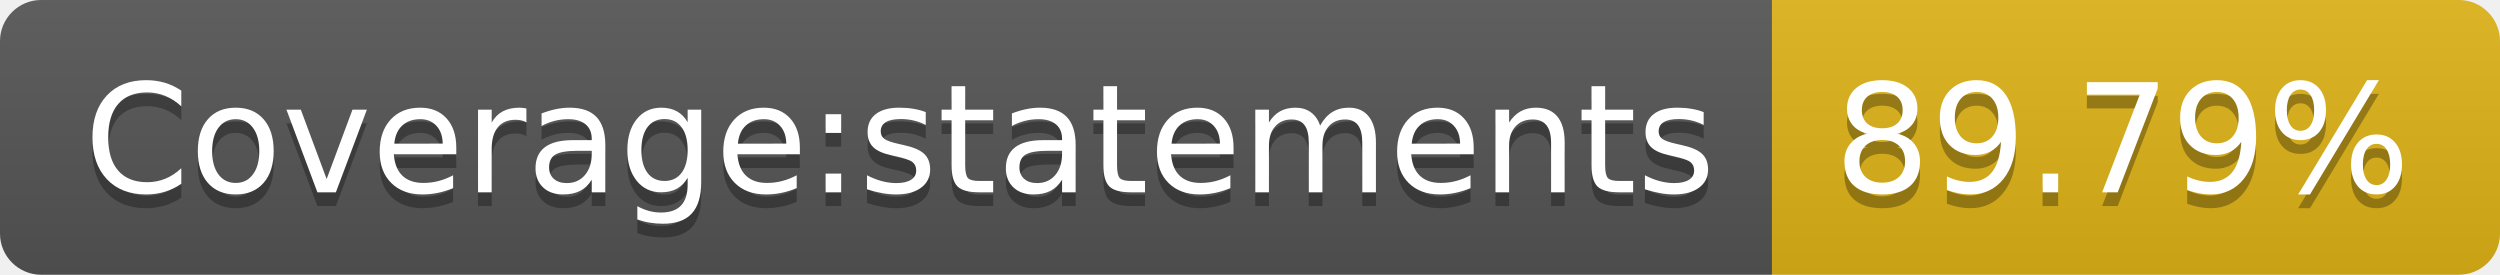
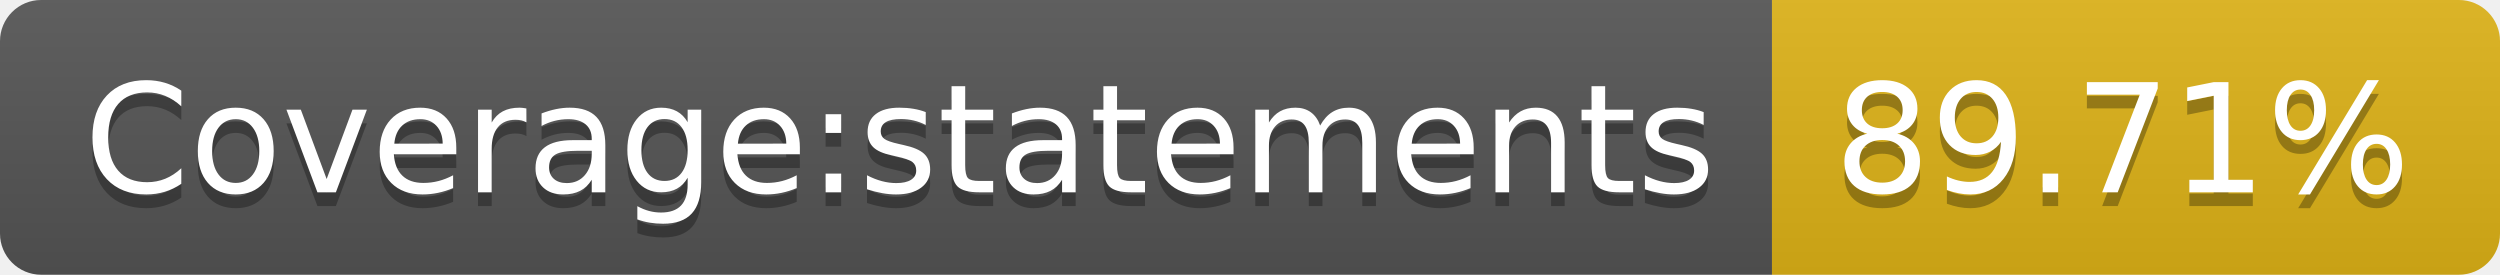
<svg xmlns="http://www.w3.org/2000/svg" width="182" height="20">
  <linearGradient id="s" x2="0" y2="100%">
    <stop offset="0" stop-color="#bbb" stop-opacity=".1" />
    <stop offset="1" stop-opacity=".1" />
  </linearGradient>
  <clipPath id="r">
    <rect width="182" height="20" rx="3" fill="#fff" />
  </clipPath>
  <g clip-path="url(#r)">
    <rect width="129" height="20" fill="#555" />
    <rect x="129" width="53" height="20" fill="#dfb317" />
    <rect width="182" height="20" fill="url(#s)" />
  </g>
  <g fill="#fff" text-anchor="middle" font-family="Verdana,Geneva,DejaVu Sans,sans-serif" text-rendering="geometricPrecision" font-size="110">
    <text x="655" y="150" fill="#010101" fill-opacity=".3" transform="scale(.1)" textLength="1190">Coverage:statements</text>
    <text x="655" y="140" transform="scale(.1)" textLength="1190">Coverage:statements</text>
-     <text x="1545" y="150" fill="#010101" fill-opacity=".3" transform="scale(.1)" textLength="430">89.79%</text>
-     <text x="1545" y="140" transform="scale(.1)" textLength="430">89.79%</text>
+     <text x="1545" y="150" fill="#010101" fill-opacity=".3" transform="scale(.1)" textLength="430">89.71%</text>
+     <text x="1545" y="140" transform="scale(.1)" textLength="430">89.71%</text>
  </g>
</svg>
